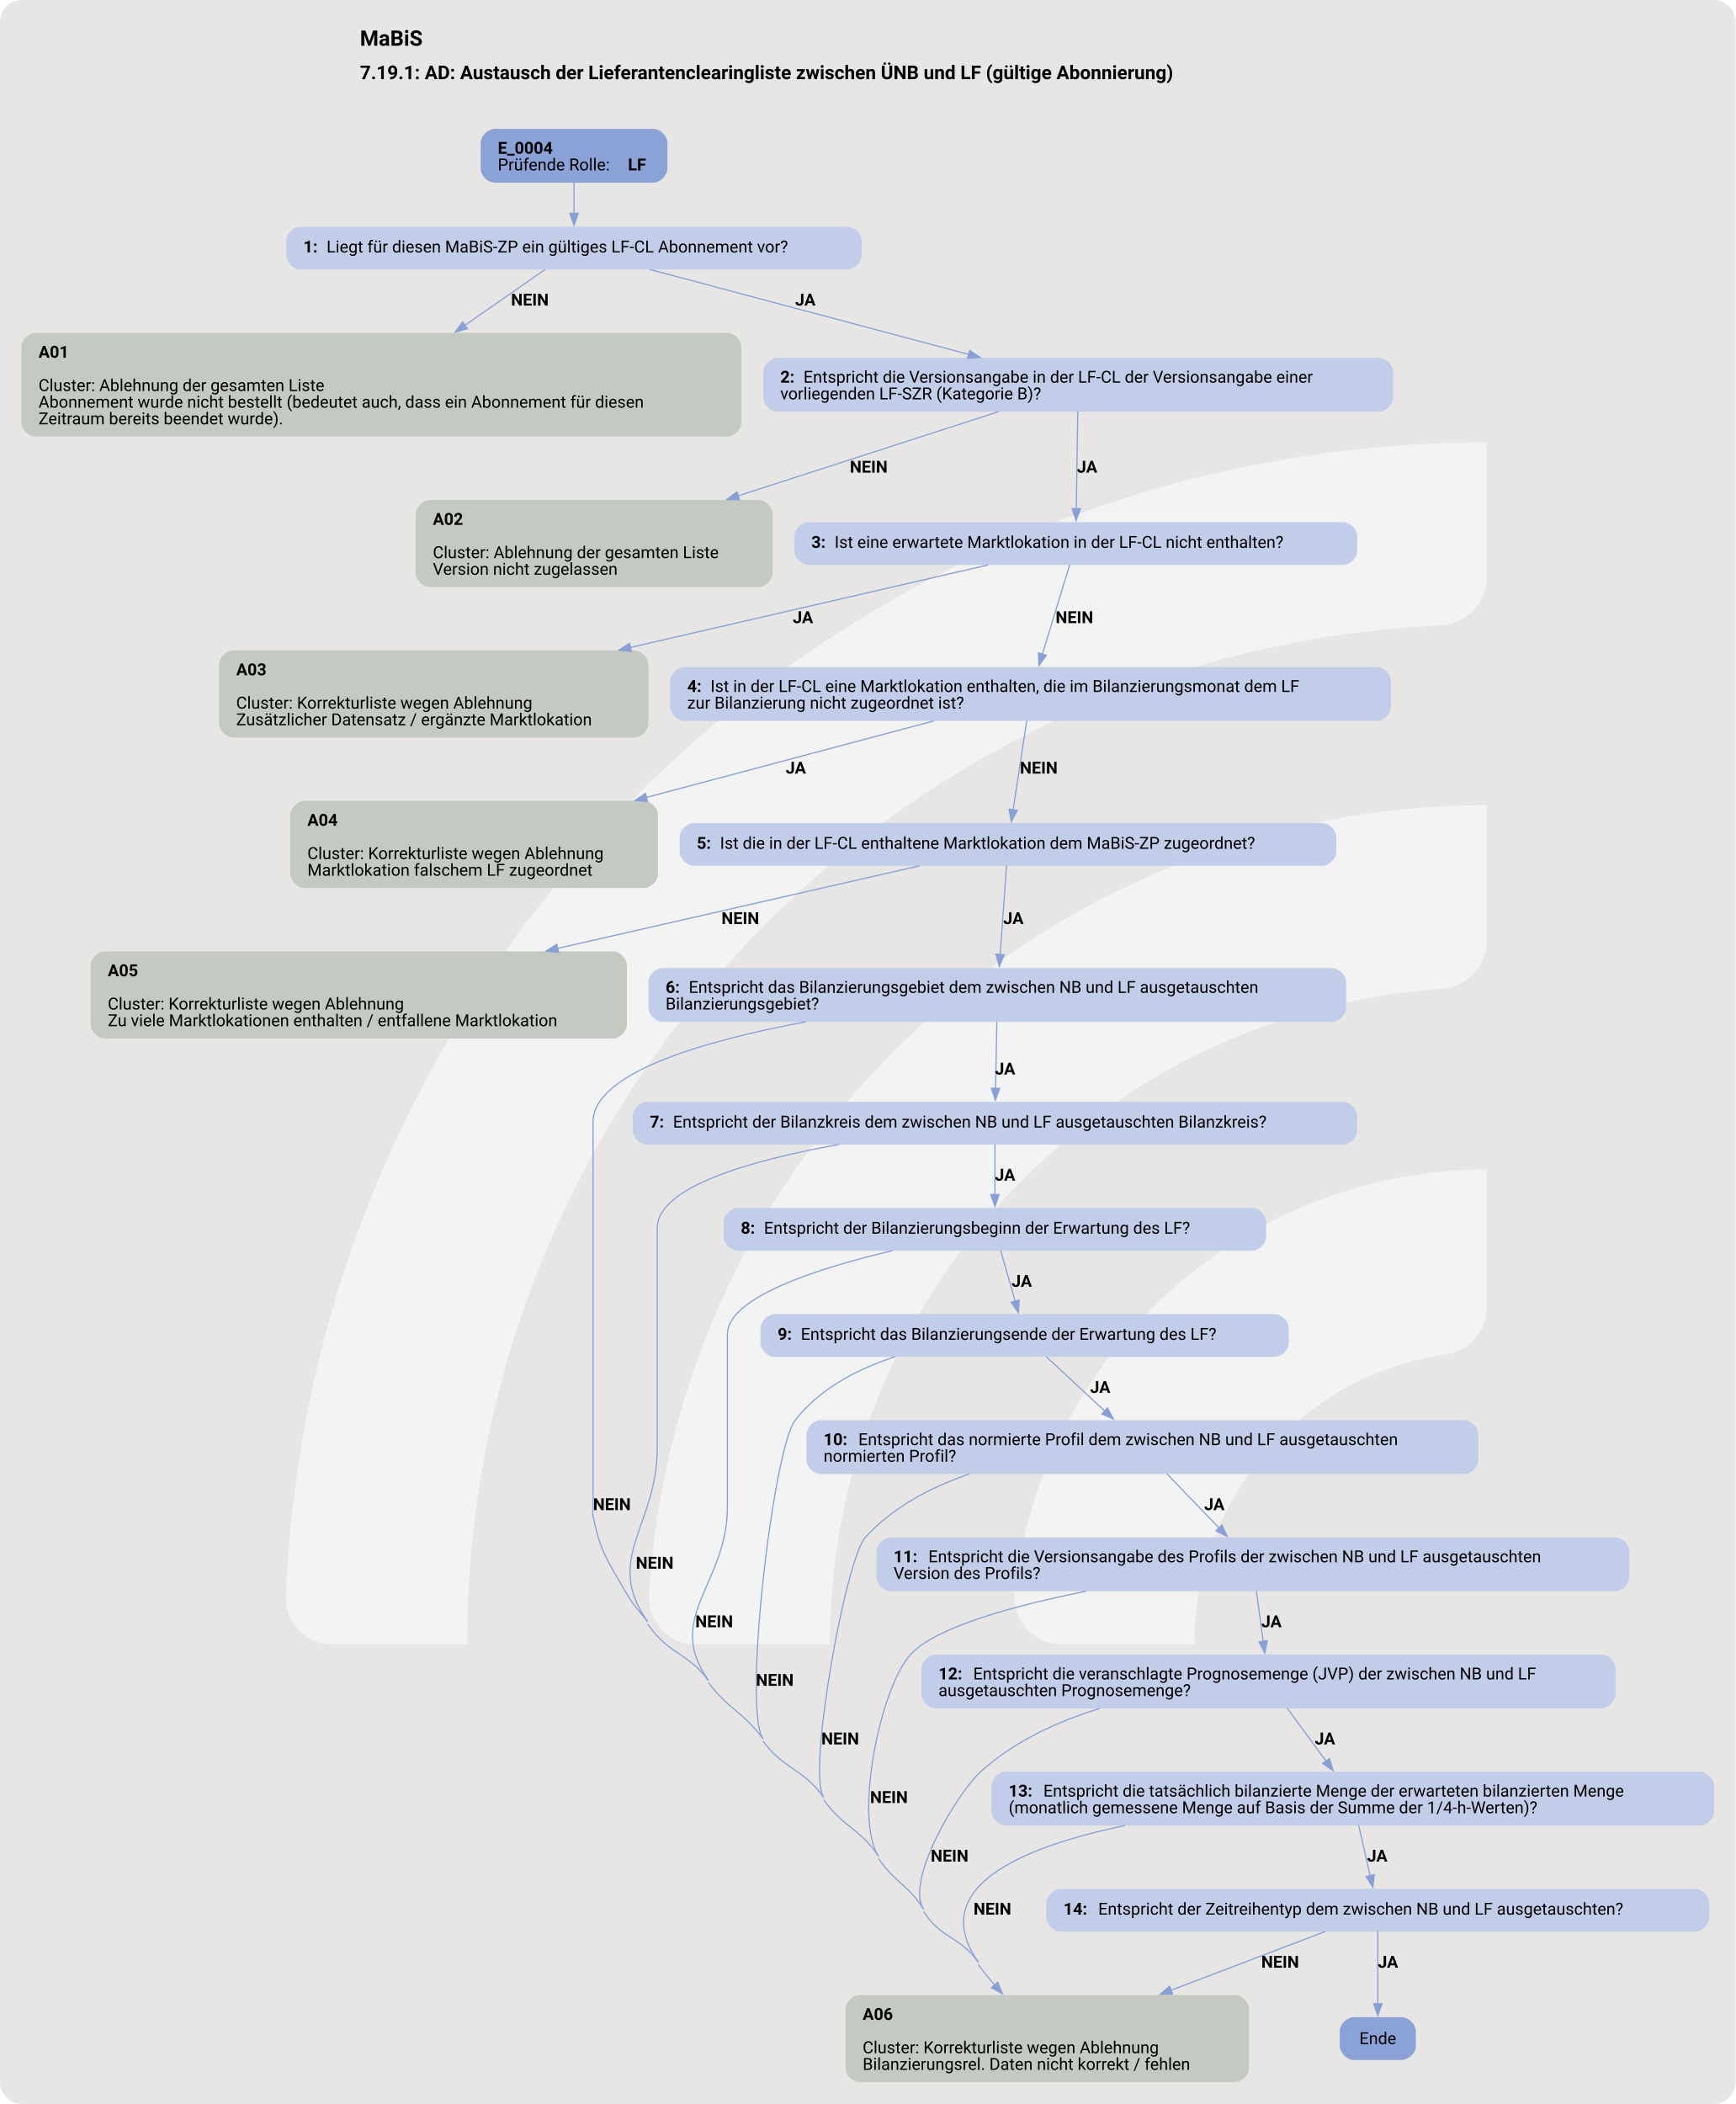
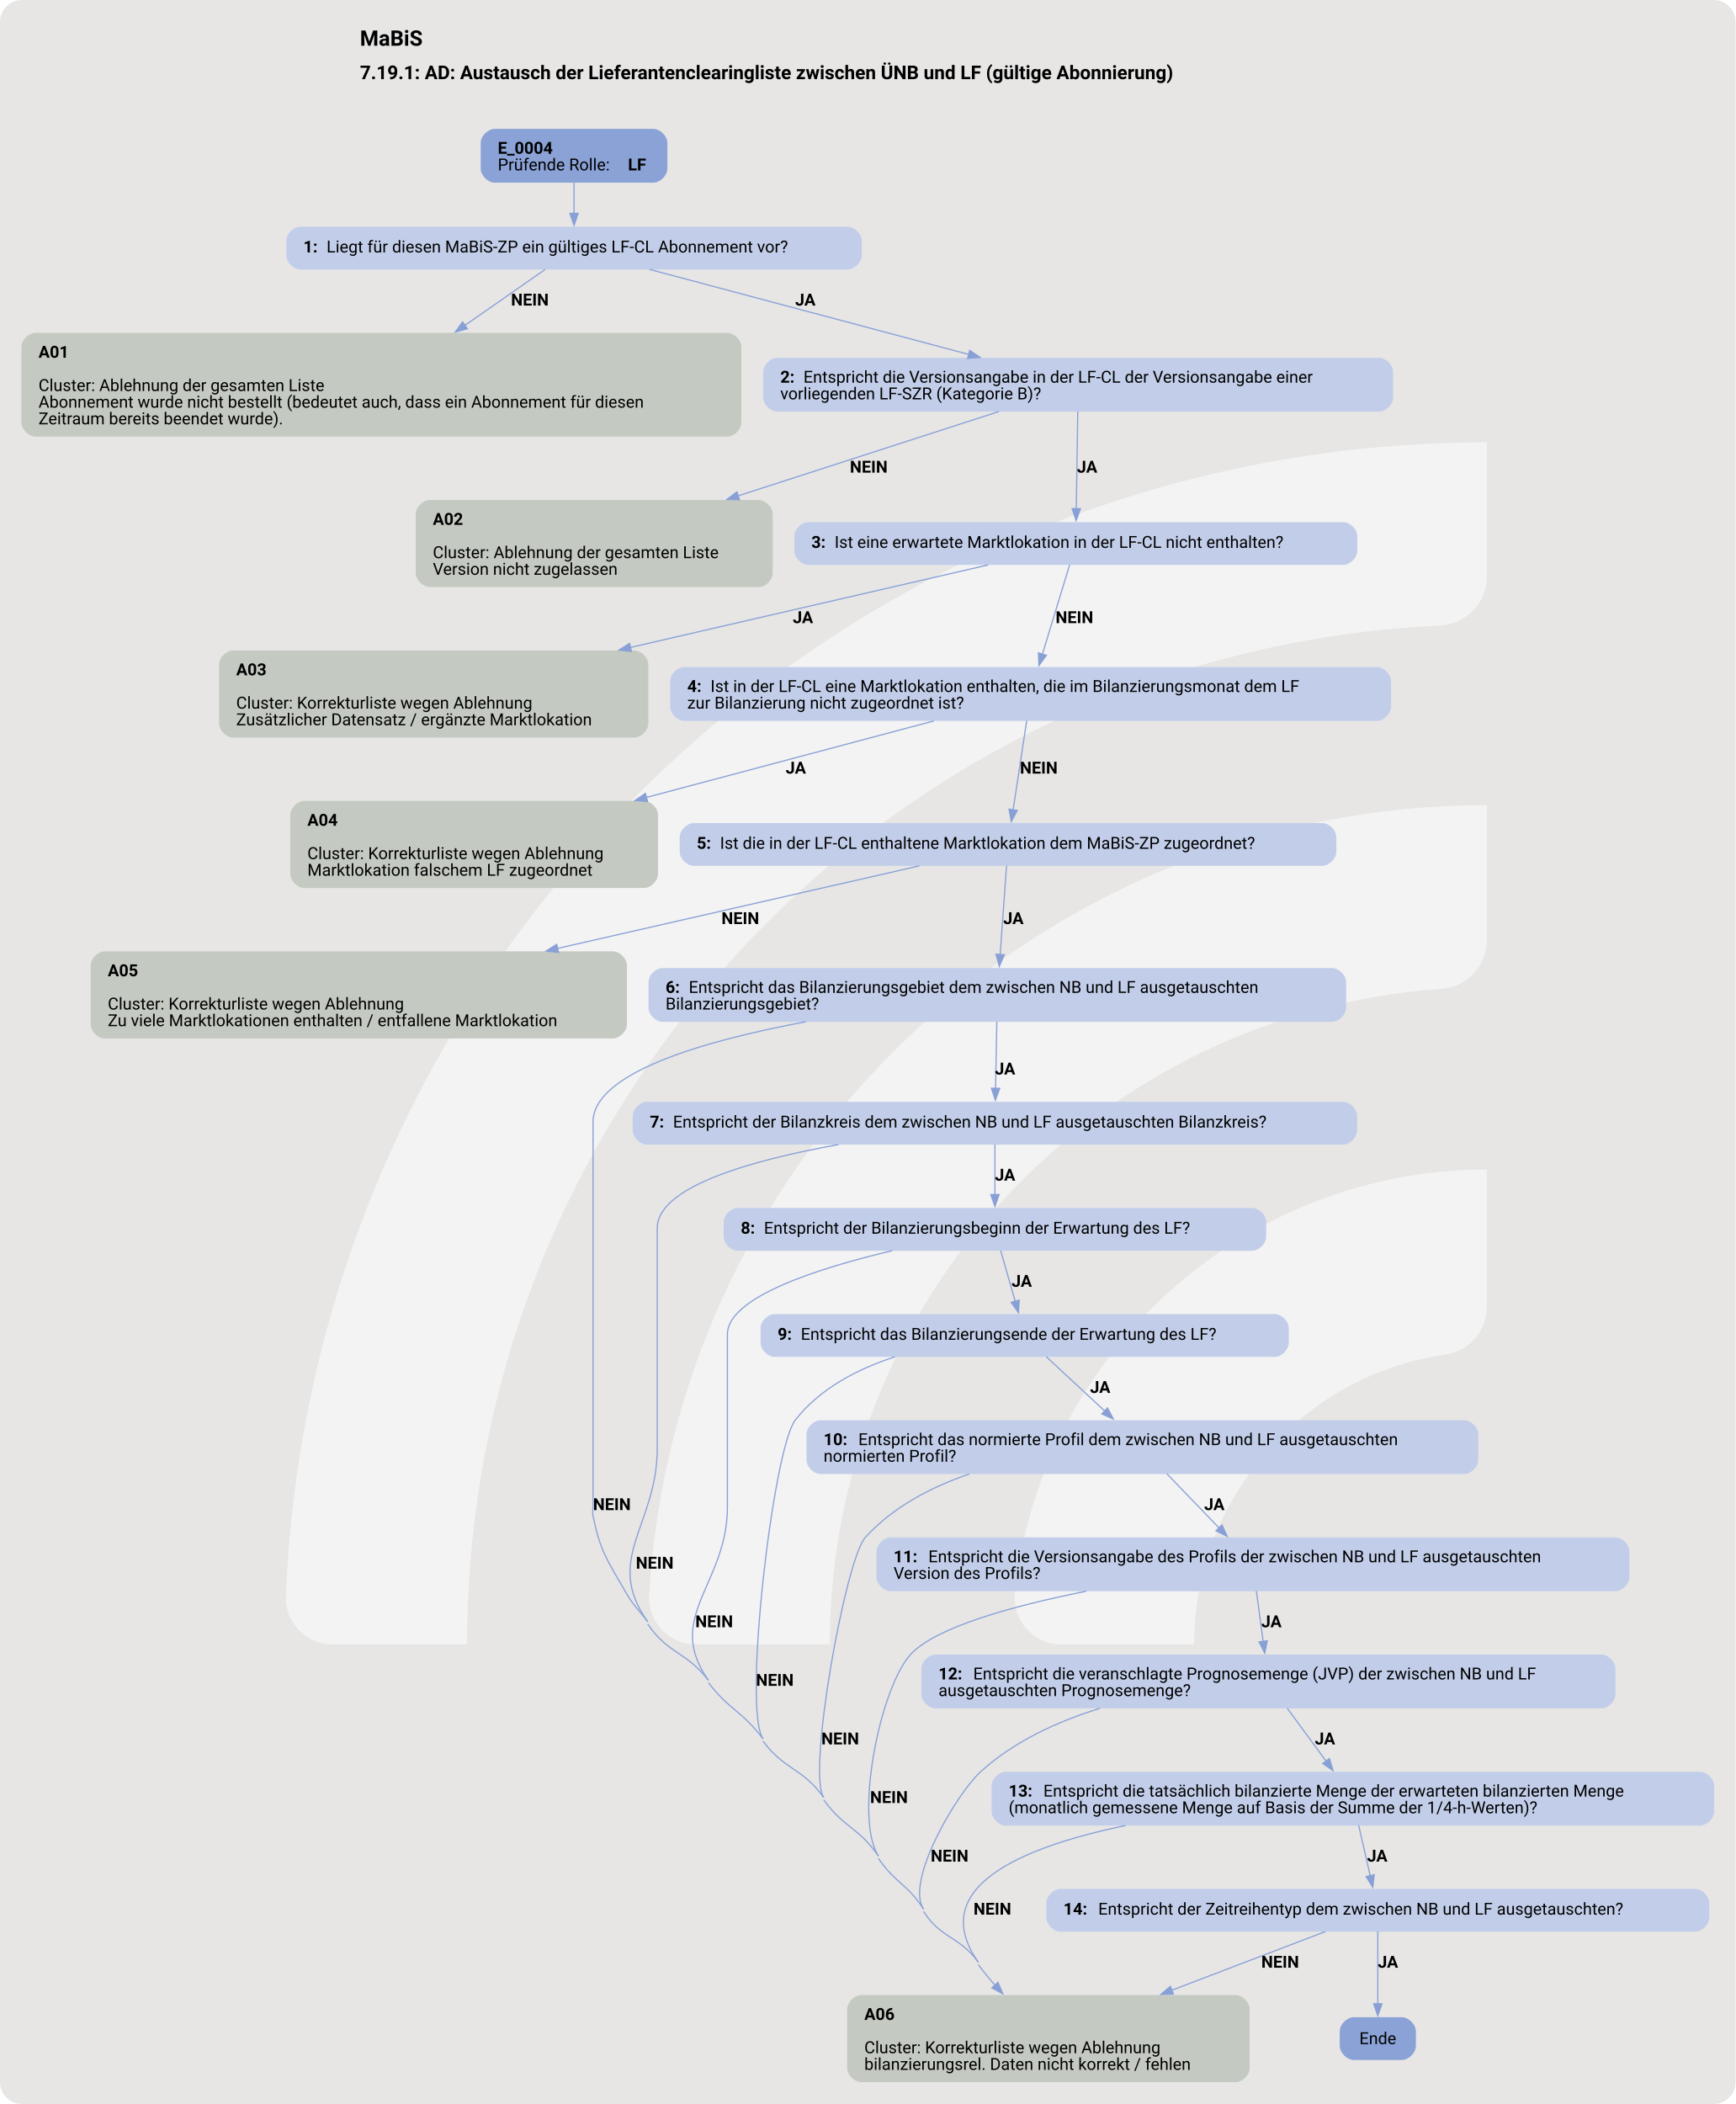
<svg xmlns="http://www.w3.org/2000/svg" version="1.1" width="1584.0px" viewBox="0 0 1584.0 1920.0" height="1920.0px">
  <g>
    <svg version="1.1" width="1584.0px" viewBox="0 0 1584.0 1920.0" height="1920.0px">
      <rect fill="#e7e6e5" x="0" y="0" width="1584.0" height="1920.0" rx="20" ry="20" />
      <g>
        <g transform="translate(158.4, 338.5198) scale(1 1) translate(0, 0) scale(2.187694 2.187694) ">
          <defs>
            <style>.cls-1{fill:#ffffff88;}</style>
          </defs>
          <path class="cls-1" d="M122.44,531.2h-56.1c-11,0-19.9-9.12-19.46-20.11C57.47,243.89,278.15,29.78,547.91,29.78v56.02c0,10.98-8.69,19.89-19.66,20.39-225.51,10.31-405.8,197-405.8,425Z" />
          <path class="cls-1" d="M273.78,531.2h-55.93c-11.23,0-20.09-9.48-19.43-20.69,10.74-183.44,163.39-329.39,349.48-329.39v56.26c0,10.71-8.27,19.62-18.96,20.35-142.35,9.77-255.17,128.69-255.17,273.46Z" />
          <path class="cls-1" d="M425.77,531.2h-55.45c-11.65,0-20.6-10.17-19.33-21.75,10.87-99.03,95.03-176.34,196.92-176.34v57.01c0,10.05-7.28,18.75-17.23,20.16-59.22,8.4-104.91,59.42-104.91,120.92Z" />
        </g>
        <svg width="1188pt" height="1440pt" viewBox="0.00 0.00 1188.49 1440.00">
          <g id="graph0" class="graph" transform="scale(0.814213 0.814213) rotate(0) translate(18 1750.58)">
            <text text-anchor="start" x="284.71" y="-1712.48" font-family="Roboto, sans-serif" font-weight="bold" font-size="18.00">MaBiS</text>
            <text text-anchor="start" x="284.71" y="-1684.38" font-family="Roboto, sans-serif" font-weight="bold" font-size="16.00">7.19.1: AD: Austausch der Lieferantenclearingliste zwischen ÜNB und LF (gültige Abonnierung)</text>
            <g id="node1" class="node">
              <path fill="#8ba2d7" stroke="black" stroke-width="0" d="M531.3,-1642.58C531.3,-1642.58 398.25,-1642.58 398.25,-1642.58 392.25,-1642.58 386.25,-1636.58 386.25,-1630.58 386.25,-1630.58 386.25,-1609.3 386.25,-1609.3 386.25,-1603.3 392.25,-1597.3 398.25,-1597.3 398.25,-1597.3 531.3,-1597.3 531.3,-1597.3 537.3,-1597.3 543.3,-1603.3 543.3,-1609.3 543.3,-1609.3 543.3,-1630.58 543.3,-1630.58 543.3,-1636.58 537.3,-1642.58 531.3,-1642.58" />
              <text text-anchor="start" x="400.65" y="-1621.64" font-family="Roboto, sans-serif" font-weight="bold" font-size="14.00">E_0004</text>
              <text text-anchor="start" x="400.65" y="-1607.64" font-family="Roboto, sans-serif" font-size="14.00">Prüfende Rolle: </text>
              <text text-anchor="start" x="510.15" y="-1607.64" font-family="Roboto, sans-serif" font-weight="bold" font-size="14.00">LF</text>
            </g>
            <g id="node2" class="node">
              <path fill="#c2cee9" stroke="black" stroke-width="0" d="M694.8,-1560.3C694.8,-1560.3 234.75,-1560.3 234.75,-1560.3 228.75,-1560.3 222.75,-1554.3 222.75,-1548.3 222.75,-1548.3 222.75,-1536.3 222.75,-1536.3 222.75,-1530.3 228.75,-1524.3 234.75,-1524.3 234.75,-1524.3 694.8,-1524.3 694.8,-1524.3 700.8,-1524.3 706.8,-1530.3 706.8,-1536.3 706.8,-1536.3 706.8,-1548.3 706.8,-1548.3 706.8,-1554.3 700.8,-1560.3 694.8,-1560.3" />
              <text text-anchor="start" x="237.15" y="-1538.63" font-family="Roboto, sans-serif" font-weight="bold" font-size="14.00">1: </text>
              <text text-anchor="start" x="256.65" y="-1538.63" font-family="Roboto, sans-serif" font-size="14.00">Liegt für diesen MaBiS-ZP ein gültiges LF-CL Abonnement vor?</text>
            </g>
            <g id="edge1" class="edge">
              <path fill="none" stroke="#88a0d6" d="M464.77,-1597.47C464.77,-1589.39 464.77,-1580.09 464.77,-1571.49" />
              <polygon fill="#88a0d6" stroke="#88a0d6" points="468.28,-1571.53 464.78,-1561.53 461.28,-1571.53 468.28,-1571.53" />
            </g>
            <g id="node3" class="node">
              <path fill="#c4cac1" stroke="black" stroke-width="0" d="M593.55,-1471.05C593.55,-1471.05 12,-1471.05 12,-1471.05 6,-1471.05 0,-1465.05 0,-1459.05 0,-1459.05 0,-1395.77 0,-1395.77 0,-1389.77 6,-1383.77 12,-1383.77 12,-1383.77 593.55,-1383.77 593.55,-1383.77 599.55,-1383.77 605.55,-1389.77 605.55,-1395.77 605.55,-1395.77 605.55,-1459.05 605.55,-1459.05 605.55,-1465.05 599.55,-1471.05 593.55,-1471.05" />
              <text text-anchor="start" x="14.4" y="-1450.11" font-family="Roboto, sans-serif" font-weight="bold" font-size="14.00">A01</text>
              <text text-anchor="start" x="14.4" y="-1422.11" font-family="Roboto, sans-serif" font-size="14.00">Cluster: Ablehnung der gesamten Liste</text>
              <text text-anchor="start" x="14.4" y="-1408.11" font-family="Roboto, sans-serif" font-size="14.00">Abonnement wurde nicht bestellt (bedeutet auch, dass ein Abonnement für diesen</text>
              <text text-anchor="start" x="14.4" y="-1394.11" font-family="Roboto, sans-serif" font-size="14.00">Zeitraum bereits beendet wurde).</text>
            </g>
            <g id="edge2" class="edge">
              <path fill="none" stroke="#88a0d6" d="M440.52,-1524.4C422.52,-1511.85 397,-1494.07 372.82,-1477.22" />
              <polygon fill="#88a0d6" stroke="#88a0d6" points="375.08,-1474.53 364.87,-1471.68 371.07,-1480.27 375.08,-1474.53" />
              <text text-anchor="start" x="411.77" y="-1494" font-family="Roboto, sans-serif" font-weight="bold" font-size="14.00">NEIN</text>
            </g>
            <g id="node4" class="node">
              <path fill="#c2cee9" stroke="black" stroke-width="0" d="M1141.67,-1450.05C1141.67,-1450.05 635.88,-1450.05 635.88,-1450.05 629.88,-1450.05 623.88,-1444.05 623.88,-1438.05 623.88,-1438.05 623.88,-1416.77 623.88,-1416.77 623.88,-1410.77 629.88,-1404.77 635.88,-1404.77 635.88,-1404.77 1141.67,-1404.77 1141.67,-1404.77 1147.67,-1404.77 1153.67,-1410.77 1153.67,-1416.77 1153.67,-1416.77 1153.67,-1438.05 1153.67,-1438.05 1153.67,-1444.05 1147.67,-1450.05 1141.67,-1450.05" />
              <text text-anchor="start" x="638.27" y="-1429.11" font-family="Roboto, sans-serif" font-weight="bold" font-size="14.00">2: </text>
              <text text-anchor="start" x="657.77" y="-1429.11" font-family="Roboto, sans-serif" font-size="14.00">Entspricht die Versionsangabe in der LF-CL der Versionsangabe einer</text>
              <text text-anchor="start" x="638.27" y="-1415.11" font-family="Roboto, sans-serif" font-size="14.00">vorliegenden LF-SZR (Kategorie B)?</text>
            </g>
            <g id="edge3" class="edge">
              <path fill="none" stroke="#88a0d6" d="M528.25,-1524.4C599.55,-1505.41 715.9,-1474.44 797.08,-1452.82" />
              <polygon fill="#88a0d6" stroke="#88a0d6" points="797.56,-1456.32 806.33,-1450.36 795.76,-1449.55 797.56,-1456.32" />
              <text text-anchor="start" x="650.77" y="-1494" font-family="Roboto, sans-serif" font-weight="bold" font-size="14.00">JA</text>
            </g>
            <g id="node5" class="node">
              <path fill="#c4cac1" stroke="black" stroke-width="0" d="M619.92,-1330.52C619.92,-1330.52 343.62,-1330.52 343.62,-1330.52 337.62,-1330.52 331.62,-1324.52 331.62,-1318.52 331.62,-1318.52 331.62,-1269.24 331.62,-1269.24 331.62,-1263.24 337.62,-1257.24 343.62,-1257.24 343.62,-1257.24 619.92,-1257.24 619.92,-1257.24 625.92,-1257.24 631.92,-1263.24 631.92,-1269.24 631.92,-1269.24 631.92,-1318.52 631.92,-1318.52 631.92,-1324.52 625.92,-1330.52 619.92,-1330.52" />
              <text text-anchor="start" x="346.02" y="-1309.58" font-family="Roboto, sans-serif" font-weight="bold" font-size="14.00">A02</text>
              <text text-anchor="start" x="346.02" y="-1281.58" font-family="Roboto, sans-serif" font-size="14.00">Cluster: Ablehnung der gesamten Liste</text>
              <text text-anchor="start" x="346.02" y="-1267.58" font-family="Roboto, sans-serif" font-size="14.00">Version nicht zugelassen</text>
            </g>
            <g id="edge4" class="edge">
              <path fill="none" stroke="#88a0d6" d="M822.02,-1404.84C762.71,-1385.67 674.56,-1357.18 602.84,-1334" />
              <polygon fill="#88a0d6" stroke="#88a0d6" points="603.96,-1330.69 593.37,-1330.94 601.81,-1337.35 603.96,-1330.69" />
              <text text-anchor="start" x="696.77" y="-1353.47" font-family="Roboto, sans-serif" font-weight="bold" font-size="14.00">NEIN</text>
            </g>
            <g id="node6" class="node">
              <path fill="#c2cee9" stroke="black" stroke-width="0" d="M1111.55,-1311.88C1111.55,-1311.88 662,-1311.88 662,-1311.88 656,-1311.88 650,-1305.88 650,-1299.88 650,-1299.88 650,-1287.88 650,-1287.88 650,-1281.88 656,-1275.88 662,-1275.88 662,-1275.88 1111.55,-1275.88 1111.55,-1275.88 1117.55,-1275.88 1123.55,-1281.88 1123.55,-1287.88 1123.55,-1287.88 1123.55,-1299.88 1123.55,-1299.88 1123.55,-1305.88 1117.55,-1311.88 1111.55,-1311.88" />
              <text text-anchor="start" x="664.4" y="-1290.21" font-family="Roboto, sans-serif" font-weight="bold" font-size="14.00">3: </text>
              <text text-anchor="start" x="683.9" y="-1290.21" font-family="Roboto, sans-serif" font-size="14.00">Ist eine erwartete Marktlokation in der LF-CL nicht enthalten?</text>
            </g>
            <g id="edge5" class="edge">
              <path fill="none" stroke="#88a0d6" d="M888.45,-1404.98C888.11,-1382.69 887.58,-1347.67 887.2,-1323.13" />
              <polygon fill="#88a0d6" stroke="#88a0d6" points="890.71,-1323.16 887.05,-1313.21 883.71,-1323.26 890.71,-1323.16" />
              <text text-anchor="start" x="887.77" y="-1353.47" font-family="Roboto, sans-serif" font-weight="bold" font-size="14.00">JA</text>
            </g>
            <g id="node7" class="node">
              <path fill="#c4cac1" stroke="black" stroke-width="0" d="M515.3,-1203.99C515.3,-1203.99 178.25,-1203.99 178.25,-1203.99 172.25,-1203.99 166.25,-1197.99 166.25,-1191.99 166.25,-1191.99 166.25,-1142.71 166.25,-1142.71 166.25,-1136.71 172.25,-1130.71 178.25,-1130.71 178.25,-1130.71 515.3,-1130.71 515.3,-1130.71 521.3,-1130.71 527.3,-1136.71 527.3,-1142.71 527.3,-1142.71 527.3,-1191.99 527.3,-1191.99 527.3,-1197.99 521.3,-1203.99 515.3,-1203.99" />
              <text text-anchor="start" x="180.65" y="-1183.05" font-family="Roboto, sans-serif" font-weight="bold" font-size="14.00">A03</text>
              <text text-anchor="start" x="180.65" y="-1155.05" font-family="Roboto, sans-serif" font-size="14.00">Cluster: Korrekturliste wegen Ablehnung</text>
              <text text-anchor="start" x="180.65" y="-1141.05" font-family="Roboto, sans-serif" font-size="14.00">Zusätzlicher Datensatz / ergänzte Marktlokation</text>
            </g>
            <g id="edge6" class="edge">
              <path fill="none" stroke="#88a0d6" d="M813.1,-1275.89C736.12,-1258.14 612.77,-1229.69 512.27,-1206.51" />
              <polygon fill="#88a0d6" stroke="#88a0d6" points="513.07,-1203.11 502.54,-1204.27 511.5,-1209.93 513.07,-1203.11" />
              <text text-anchor="start" x="648.77" y="-1226.94" font-family="Roboto, sans-serif" font-weight="bold" font-size="14.00">JA</text>
            </g>
            <g id="node8" class="node">
              <path fill="#c2cee9" stroke="black" stroke-width="0" d="M1139.92,-1189.99C1139.92,-1189.99 557.62,-1189.99 557.62,-1189.99 551.62,-1189.99 545.62,-1183.99 545.62,-1177.99 545.62,-1177.99 545.62,-1156.71 545.62,-1156.71 545.62,-1150.71 551.62,-1144.71 557.62,-1144.71 557.62,-1144.71 1139.92,-1144.71 1139.92,-1144.71 1145.92,-1144.71 1151.92,-1150.71 1151.92,-1156.71 1151.92,-1156.71 1151.92,-1177.99 1151.92,-1177.99 1151.92,-1183.99 1145.92,-1189.99 1139.92,-1189.99" />
              <text text-anchor="start" x="560.02" y="-1169.05" font-family="Roboto, sans-serif" font-weight="bold" font-size="14.00">4: </text>
              <text text-anchor="start" x="579.52" y="-1169.05" font-family="Roboto, sans-serif" font-size="14.00">Ist in der LF-CL eine Marktlokation enthalten, die im Bilanzierungsmonat dem LF</text>
              <text text-anchor="start" x="560.02" y="-1155.05" font-family="Roboto, sans-serif" font-size="14.00">zur Bilanzierung nicht zugeordnet ist?</text>
            </g>
            <g id="edge7" class="edge">
              <path fill="none" stroke="#88a0d6" d="M881.65,-1276.09C875.77,-1256.83 866,-1224.81 858.64,-1200.67" />
              <polygon fill="#88a0d6" stroke="#88a0d6" points="862.05,-1199.87 855.79,-1191.33 855.36,-1201.92 862.05,-1199.87" />
              <text text-anchor="start" x="869.77" y="-1226.94" font-family="Roboto, sans-serif" font-weight="bold" font-size="14.00">NEIN</text>
            </g>
            <g id="node9" class="node">
              <path fill="#c4cac1" stroke="black" stroke-width="0" d="M523.42,-1077.46C523.42,-1077.46 238.12,-1077.46 238.12,-1077.46 232.12,-1077.46 226.12,-1071.46 226.12,-1065.46 226.12,-1065.46 226.12,-1016.18 226.12,-1016.18 226.12,-1010.18 232.12,-1004.18 238.12,-1004.18 238.12,-1004.18 523.42,-1004.18 523.42,-1004.18 529.42,-1004.18 535.42,-1010.18 535.42,-1016.18 535.42,-1016.18 535.42,-1065.46 535.42,-1065.46 535.42,-1071.46 529.42,-1077.46 523.42,-1077.46" />
              <text text-anchor="start" x="240.52" y="-1056.52" font-family="Roboto, sans-serif" font-weight="bold" font-size="14.00">A04</text>
              <text text-anchor="start" x="240.52" y="-1028.52" font-family="Roboto, sans-serif" font-size="14.00">Cluster: Korrekturliste wegen Ablehnung</text>
              <text text-anchor="start" x="240.52" y="-1014.52" font-family="Roboto, sans-serif" font-size="14.00">Marktlokation falschem LF zugeordnet</text>
            </g>
            <g id="edge8" class="edge">
              <path fill="none" stroke="#88a0d6" d="M767.52,-1144.73C701.02,-1127.04 605.3,-1101.56 525.72,-1080.39" />
              <polygon fill="#88a0d6" stroke="#88a0d6" points="526.63,-1077.01 516.07,-1077.82 524.83,-1083.77 526.63,-1077.01" />
              <text text-anchor="start" x="642.77" y="-1100.41" font-family="Roboto, sans-serif" font-weight="bold" font-size="14.00">JA</text>
            </g>
            <g id="node10" class="node">
              <path fill="#c2cee9" stroke="black" stroke-width="0" d="M1093.92,-1058.82C1093.92,-1058.82 565.62,-1058.82 565.62,-1058.82 559.62,-1058.82 553.62,-1052.82 553.62,-1046.82 553.62,-1046.82 553.62,-1034.82 553.62,-1034.82 553.62,-1028.82 559.62,-1022.82 565.62,-1022.82 565.62,-1022.82 1093.92,-1022.82 1093.92,-1022.82 1099.92,-1022.82 1105.92,-1028.82 1105.92,-1034.82 1105.92,-1034.82 1105.92,-1046.82 1105.92,-1046.82 1105.92,-1052.82 1099.92,-1058.82 1093.92,-1058.82" />
              <text text-anchor="start" x="568.02" y="-1037.14" font-family="Roboto, sans-serif" font-weight="bold" font-size="14.00">5: </text>
              <text text-anchor="start" x="587.52" y="-1037.14" font-family="Roboto, sans-serif" font-size="14.00">Ist die in der LF-CL enthaltene Marktlokation dem MaBiS-ZP zugeordnet?</text>
            </g>
            <g id="edge9" class="edge">
              <path fill="none" stroke="#88a0d6" d="M845.51,-1144.94C842.34,-1124.19 837.52,-1092.61 834.05,-1069.86" />
              <polygon fill="#88a0d6" stroke="#88a0d6" points="837.53,-1069.42 832.56,-1060.06 830.61,-1070.48 837.53,-1069.42" />
              <text text-anchor="start" x="839.77" y="-1100.41" font-family="Roboto, sans-serif" font-weight="bold" font-size="14.00">NEIN</text>
            </g>
            <g id="node11" class="node">
              <path fill="#c4cac1" stroke="black" stroke-width="0" d="M497.3,-950.93C497.3,-950.93 70.25,-950.93 70.25,-950.93 64.25,-950.93 58.25,-944.93 58.25,-938.93 58.25,-938.93 58.25,-889.65 58.25,-889.65 58.25,-883.65 64.25,-877.65 70.25,-877.65 70.25,-877.65 497.3,-877.65 497.3,-877.65 503.3,-877.65 509.3,-883.65 509.3,-889.65 509.3,-889.65 509.3,-938.93 509.3,-938.93 509.3,-944.93 503.3,-950.93 497.3,-950.93" />
              <text text-anchor="start" x="72.65" y="-929.99" font-family="Roboto, sans-serif" font-weight="bold" font-size="14.00">A05</text>
              <text text-anchor="start" x="72.65" y="-901.99" font-family="Roboto, sans-serif" font-size="14.00">Cluster: Korrekturliste wegen Ablehnung</text>
              <text text-anchor="start" x="72.65" y="-887.99" font-family="Roboto, sans-serif" font-size="14.00">Zu viele Marktlokationen enthalten / entfallene Marktlokation</text>
            </g>
            <g id="edge10" class="edge">
              <path fill="none" stroke="#88a0d6" d="M755.29,-1022.83C677.36,-1005.06 552.47,-976.57 450.8,-953.38" />
              <polygon fill="#88a0d6" stroke="#88a0d6" points="451.78,-950.02 441.26,-951.21 450.23,-956.84 451.78,-950.02" />
              <text text-anchor="start" x="588.77" y="-973.88" font-family="Roboto, sans-serif" font-weight="bold" font-size="14.00">NEIN</text>
            </g>
            <g id="node12" class="node">
              <path fill="#c2cee9" stroke="black" stroke-width="0" d="M1102.17,-936.93C1102.17,-936.93 539.38,-936.93 539.38,-936.93 533.38,-936.93 527.38,-930.93 527.38,-924.93 527.38,-924.93 527.38,-903.65 527.38,-903.65 527.38,-897.65 533.38,-891.65 539.38,-891.65 539.38,-891.65 1102.17,-891.65 1102.17,-891.65 1108.17,-891.65 1114.17,-897.65 1114.17,-903.65 1114.17,-903.65 1114.17,-924.93 1114.17,-924.93 1114.17,-930.93 1108.17,-936.93 1102.17,-936.93" />
              <text text-anchor="start" x="541.77" y="-915.99" font-family="Roboto, sans-serif" font-weight="bold" font-size="14.00">6: </text>
              <text text-anchor="start" x="561.27" y="-915.99" font-family="Roboto, sans-serif" font-size="14.00">Entspricht das Bilanzierungsgebiet dem zwischen NB und LF ausgetauschten</text>
              <text text-anchor="start" x="541.77" y="-901.99" font-family="Roboto, sans-serif" font-size="14.00">Bilanzierungsgebiet?</text>
            </g>
            <g id="edge11" class="edge">
              <path fill="none" stroke="#88a0d6" d="M828.56,-1023.03C827.18,-1003.94 824.9,-972.33 823.16,-948.27" />
              <polygon fill="#88a0d6" stroke="#88a0d6" points="826.65,-948.05 822.44,-938.33 819.67,-948.56 826.65,-948.05" />
              <text text-anchor="start" x="825.77" y="-973.88" font-family="Roboto, sans-serif" font-weight="bold" font-size="14.00">JA</text>
            </g>
            <g id="node13" class="node">
-               <path fill="#c4cac1" stroke="black" stroke-width="0" d="M1020.42,-73.28C1020.42,-73.28 705.12,-73.28 705.12,-73.28 699.12,-73.28 693.12,-67.28 693.12,-61.28 693.12,-61.28 693.12,-12 693.12,-12 693.12,-6 699.12,0 705.12,0 705.12,0 1020.42,0 1020.42,0 1026.42,0 1032.42,-6 1032.42,-12 1032.42,-12 1032.42,-61.28 1032.42,-61.28 1032.42,-67.28 1026.42,-73.28 1020.42,-73.28" />
-               <text text-anchor="start" x="707.52" y="-52.34" font-family="Roboto, sans-serif" font-weight="bold" font-size="14.00">A06</text>
-               <text text-anchor="start" x="707.52" y="-24.34" font-family="Roboto, sans-serif" font-size="14.00">Cluster: Korrekturliste wegen Ablehnung</text>
-               <text text-anchor="start" x="707.52" y="-10.34" font-family="Roboto, sans-serif" font-size="14.00">Bilanzierungsrel. Daten nicht korrekt / fehlen</text>
+               <path fill="#c4cac1" stroke="black" stroke-width="0" d="M1021.05,-73.28C1021.05,-73.28 706.5,-73.28 706.5,-73.28 700.5,-73.28 694.5,-67.28 694.5,-61.28 694.5,-61.28 694.5,-12 694.5,-12 694.5,-6 700.5,0 706.5,0 706.5,0 1021.05,0 1021.05,0 1027.05,0 1033.05,-6 1033.05,-12 1033.05,-12 1033.05,-61.28 1033.05,-61.28 1033.05,-67.28 1027.05,-73.28 1021.05,-73.28" />
+               <text text-anchor="start" x="708.9" y="-52.34" font-family="Roboto, sans-serif" font-weight="bold" font-size="14.00">A06</text>
+               <text text-anchor="start" x="708.9" y="-24.34" font-family="Roboto, sans-serif" font-size="14.00">Cluster: Korrekturliste wegen Ablehnung</text>
+               <text text-anchor="start" x="708.9" y="-10.34" font-family="Roboto, sans-serif" font-size="14.00">bilanzierungsrel. Daten nicht korrekt / fehlen</text>
            </g>
            <g id="edge12" class="edge">
              <path fill="none" stroke="#88a0d6" d="M659.74,-891.73C571.86,-875.29 480.77,-848.36 480.77,-807.4 480.77,-807.4 480.77,-807.4 480.77,-483.74 480.77,-480.36 480.1,-479.44 480.77,-476.12 486.9,-446.16 492.56,-439.37 507.77,-412.84 514.83,-400.54 518.08,-398.42 526.77,-387.21" />
              <path fill="none" stroke="#88a0d6" d="M526.77,-385.21C544.19,-359.68 558.92,-362.43 577.77,-337.95" />
              <path fill="none" stroke="#88a0d6" d="M577.77,-335.95C595.66,-312.73 606.17,-312.12 623.77,-288.69" />
              <path fill="none" stroke="#88a0d6" d="M623.77,-286.69C642.33,-261.97 656.76,-264.53 674.77,-239.42" />
              <path fill="none" stroke="#88a0d6" d="M674.77,-237.42C691.86,-213.6 704.24,-214.36 720.77,-190.16" />
              <path fill="none" stroke="#88a0d6" d="M720.77,-188.16C735.09,-167.2 745.03,-166.86 758.77,-145.53" />
-               <path fill="none" stroke="#88a0d6" d="M758.77,-143.53C773.87,-120.1 788.44,-123.49 804.77,-100.91" />
-               <path fill="none" stroke="#88a0d6" d="M804.77,-98.91C809.04,-93.01 813.84,-87.09 818.8,-81.38" />
-               <polygon fill="#88a0d6" stroke="#88a0d6" points="821.06,-84.1 825.14,-74.32 815.85,-79.43 821.06,-84.1" />
+               <path fill="none" stroke="#88a0d6" d="M758.77,-143.53C773.87,-120.1 788.34,-123.42 804.77,-100.91" />
+               <path fill="none" stroke="#88a0d6" d="M804.77,-98.91C809.1,-92.98 813.98,-87.04 819.02,-81.32" />
+               <polygon fill="#88a0d6" stroke="#88a0d6" points="821.32,-83.99 825.46,-74.24 816.14,-79.28 821.32,-83.99" />
              <text text-anchor="start" x="480.77" y="-481.07" font-family="Roboto, sans-serif" font-weight="bold" font-size="14.00">NEIN</text>
            </g>
            <g id="node14" class="node">
              <path fill="#c2cee9" stroke="black" stroke-width="0" d="M1111.42,-824.4C1111.42,-824.4 526.12,-824.4 526.12,-824.4 520.12,-824.4 514.12,-818.4 514.12,-812.4 514.12,-812.4 514.12,-800.4 514.12,-800.4 514.12,-794.4 520.12,-788.4 526.12,-788.4 526.12,-788.4 1111.42,-788.4 1111.42,-788.4 1117.42,-788.4 1123.42,-794.4 1123.42,-800.4 1123.42,-800.4 1123.42,-812.4 1123.42,-812.4 1123.42,-818.4 1117.42,-824.4 1111.42,-824.4" />
              <text text-anchor="start" x="528.52" y="-802.73" font-family="Roboto, sans-serif" font-weight="bold" font-size="14.00">7: </text>
              <text text-anchor="start" x="548.02" y="-802.73" font-family="Roboto, sans-serif" font-size="14.00">Entspricht der Bilanzkreis dem zwischen NB und LF ausgetauschten Bilanzkreis?</text>
            </g>
            <g id="edge13" class="edge">
              <path fill="none" stroke="#88a0d6" d="M820.37,-891.86C820.06,-875.66 819.64,-853.26 819.31,-835.6" />
              <polygon fill="#88a0d6" stroke="#88a0d6" points="822.81,-835.72 819.12,-825.78 815.81,-835.85 822.81,-835.72" />
              <text text-anchor="start" x="818.77" y="-847.35" font-family="Roboto, sans-serif" font-weight="bold" font-size="14.00">JA</text>
            </g>
            <g id="edge14" class="edge">
              <path fill="none" stroke="#88a0d6" d="M687.17,-788.46C612.88,-775.08 534.77,-752.77 534.77,-718.15 534.77,-718.15 534.77,-718.15 534.77,-533.01 534.77,-468.11 489.08,-440.04 526.77,-387.21" />
              <text text-anchor="start" x="516.77" y="-431.8" font-family="Roboto, sans-serif" font-weight="bold" font-size="14.00">NEIN</text>
            </g>
            <g id="node15" class="node">
              <path fill="#c2cee9" stroke="black" stroke-width="0" d="M1034.92,-735.15C1034.92,-735.15 602.62,-735.15 602.62,-735.15 596.62,-735.15 590.62,-729.15 590.62,-723.15 590.62,-723.15 590.62,-711.15 590.62,-711.15 590.62,-705.15 596.62,-699.15 602.62,-699.15 602.62,-699.15 1034.92,-699.15 1034.92,-699.15 1040.92,-699.15 1046.92,-705.15 1046.92,-711.15 1046.92,-711.15 1046.92,-723.15 1046.92,-723.15 1046.92,-729.15 1040.92,-735.15 1034.92,-735.15" />
              <text text-anchor="start" x="605.02" y="-713.48" font-family="Roboto, sans-serif" font-weight="bold" font-size="14.00">8: </text>
              <text text-anchor="start" x="624.52" y="-713.48" font-family="Roboto, sans-serif" font-size="14.00">Entspricht der Bilanzierungsbeginn der Erwartung des LF?</text>
            </g>
            <g id="edge15" class="edge">
              <path fill="none" stroke="#88a0d6" d="M818.77,-788.58C818.77,-776.63 818.77,-760.3 818.77,-746.37" />
              <polygon fill="#88a0d6" stroke="#88a0d6" points="822.28,-746.43 818.78,-736.43 815.28,-746.43 822.28,-746.43" />
              <text text-anchor="start" x="818.77" y="-758.1" font-family="Roboto, sans-serif" font-weight="bold" font-size="14.00">JA</text>
            </g>
            <g id="edge16" class="edge">
              <path fill="none" stroke="#88a0d6" d="M732.43,-699.22C668.98,-684.22 593.77,-659.9 593.77,-628.9 593.77,-628.9 593.77,-628.9 593.77,-483.74 593.77,-418.56 540.2,-391.22 577.77,-337.95" />
              <text text-anchor="start" x="566.77" y="-382.54" font-family="Roboto, sans-serif" font-weight="bold" font-size="14.00">NEIN</text>
            </g>
            <g id="node16" class="node">
              <path fill="#c2cee9" stroke="black" stroke-width="0" d="M1053.92,-645.9C1053.92,-645.9 633.62,-645.9 633.62,-645.9 627.62,-645.9 621.62,-639.9 621.62,-633.9 621.62,-633.9 621.62,-621.9 621.62,-621.9 621.62,-615.9 627.62,-609.9 633.62,-609.9 633.62,-609.9 1053.92,-609.9 1053.92,-609.9 1059.92,-609.9 1065.92,-615.9 1065.92,-621.9 1065.92,-621.9 1065.92,-633.9 1065.92,-633.9 1065.92,-639.9 1059.92,-645.9 1053.92,-645.9" />
              <text text-anchor="start" x="636.02" y="-624.23" font-family="Roboto, sans-serif" font-weight="bold" font-size="14.00">9: </text>
              <text text-anchor="start" x="655.52" y="-624.23" font-family="Roboto, sans-serif" font-size="14.00">Entspricht das Bilanzierungsende der Erwartung des LF?</text>
            </g>
            <g id="edge17" class="edge">
              <path fill="none" stroke="#88a0d6" d="M823.6,-699.33C827.05,-687.26 831.79,-670.72 835.81,-656.7" />
              <polygon fill="#88a0d6" stroke="#88a0d6" points="839.16,-657.7 838.55,-647.13 832.43,-655.78 839.16,-657.7" />
              <text text-anchor="start" x="832.77" y="-668.85" font-family="Roboto, sans-serif" font-weight="bold" font-size="14.00">JA</text>
            </g>
            <g id="edge18" class="edge">
              <path fill="none" stroke="#88a0d6" d="M734.7,-609.98C703.01,-599.69 671.41,-583.18 650.77,-556.65 632.4,-533.03 606.39,-313.04 623.77,-288.69" />
              <text text-anchor="start" x="617.77" y="-333.27" font-family="Roboto, sans-serif" font-weight="bold" font-size="14.00">NEIN</text>
            </g>
            <g id="node17" class="node">
              <path fill="#c2cee9" stroke="black" stroke-width="0" d="M1213.3,-556.65C1213.3,-556.65 672.25,-556.65 672.25,-556.65 666.25,-556.65 660.25,-550.65 660.25,-544.65 660.25,-544.65 660.25,-523.37 660.25,-523.37 660.25,-517.37 666.25,-511.37 672.25,-511.37 672.25,-511.37 1213.3,-511.37 1213.3,-511.37 1219.3,-511.37 1225.3,-517.37 1225.3,-523.37 1225.3,-523.37 1225.3,-544.65 1225.3,-544.65 1225.3,-550.65 1219.3,-556.65 1213.3,-556.65" />
              <text text-anchor="start" x="674.65" y="-535.71" font-family="Roboto, sans-serif" font-weight="bold" font-size="14.00">10: </text>
              <text text-anchor="start" x="703.9" y="-535.71" font-family="Roboto, sans-serif" font-size="14.00">Entspricht das normierte Profil dem zwischen NB und LF ausgetauschten</text>
              <text text-anchor="start" x="674.65" y="-521.71" font-family="Roboto, sans-serif" font-size="14.00">normierten Profil?</text>
            </g>
            <g id="edge19" class="edge">
              <path fill="none" stroke="#88a0d6" d="M861.93,-610.05C875.72,-597.25 895.01,-579.34 911.29,-564.23" />
              <polygon fill="#88a0d6" stroke="#88a0d6" points="913.43,-567.02 918.38,-557.65 908.67,-561.89 913.43,-567.02" />
              <text text-anchor="start" x="898.77" y="-579.6" font-family="Roboto, sans-serif" font-weight="bold" font-size="14.00">JA</text>
            </g>
            <g id="edge20" class="edge">
              <path fill="none" stroke="#88a0d6" d="M797.2,-511.42C764.61,-500.28 732.89,-483.47 709.77,-458.12 693.19,-439.94 660.59,-259.53 674.77,-239.42" />
              <text text-anchor="start" x="672.77" y="-284.01" font-family="Roboto, sans-serif" font-weight="bold" font-size="14.00">NEIN</text>
            </g>
            <g id="node18" class="node">
              <path fill="#c2cee9" stroke="black" stroke-width="0" d="M1340.43,-458.12C1340.43,-458.12 731.13,-458.12 731.13,-458.12 725.13,-458.12 719.13,-452.12 719.13,-446.12 719.13,-446.12 719.13,-424.84 719.13,-424.84 719.13,-418.84 725.13,-412.84 731.13,-412.84 731.13,-412.84 1340.43,-412.84 1340.43,-412.84 1346.43,-412.84 1352.43,-418.84 1352.43,-424.84 1352.43,-424.84 1352.43,-446.12 1352.43,-446.12 1352.43,-452.12 1346.43,-458.12 1340.43,-458.12" />
              <text text-anchor="start" x="733.53" y="-437.18" font-family="Roboto, sans-serif" font-weight="bold" font-size="14.00">11: </text>
              <text text-anchor="start" x="762.78" y="-437.18" font-family="Roboto, sans-serif" font-size="14.00">Entspricht die Versionsangabe des Profils der zwischen NB und LF ausgetauschten</text>
              <text text-anchor="start" x="733.53" y="-423.18" font-family="Roboto, sans-serif" font-size="14.00">Version des Profils?</text>
            </g>
            <g id="edge21" class="edge">
              <path fill="none" stroke="#88a0d6" d="M963.41,-511.59C976.3,-498.21 993.06,-480.81 1007.21,-466.13" />
              <polygon fill="#88a0d6" stroke="#88a0d6" points="1009.73,-468.56 1014.14,-458.93 1004.68,-463.71 1009.73,-468.56" />
              <text text-anchor="start" x="994.77" y="-481.07" font-family="Roboto, sans-serif" font-weight="bold" font-size="14.00">JA</text>
            </g>
            <g id="edge22" class="edge">
              <path fill="none" stroke="#88a0d6" d="M895.57,-412.86C832.96,-400.32 768.6,-382.46 747.77,-359.59 722.1,-331.4 700.17,-222.23 720.77,-190.16" />
              <text text-anchor="start" x="713.77" y="-234.75" font-family="Roboto, sans-serif" font-weight="bold" font-size="14.00">NEIN</text>
            </g>
            <g id="node19" class="node">
              <path fill="#c2cee9" stroke="black" stroke-width="0" d="M1328.68,-359.59C1328.68,-359.59 768.88,-359.59 768.88,-359.59 762.88,-359.59 756.88,-353.59 756.88,-347.59 756.88,-347.59 756.88,-326.31 756.88,-326.31 756.88,-320.31 762.88,-314.31 768.88,-314.31 768.88,-314.31 1328.68,-314.31 1328.68,-314.31 1334.68,-314.31 1340.68,-320.31 1340.68,-326.31 1340.68,-326.31 1340.68,-347.59 1340.68,-347.59 1340.68,-353.59 1334.68,-359.59 1328.68,-359.59" />
              <text text-anchor="start" x="771.28" y="-338.65" font-family="Roboto, sans-serif" font-weight="bold" font-size="14.00">12: </text>
              <text text-anchor="start" x="800.53" y="-338.65" font-family="Roboto, sans-serif" font-size="14.00">Entspricht die veranschlagte Prognosemenge (JVP) der zwischen NB und LF</text>
              <text text-anchor="start" x="771.28" y="-324.65" font-family="Roboto, sans-serif" font-size="14.00">ausgetauschten Prognosemenge?</text>
            </g>
            <g id="edge23" class="edge">
              <path fill="none" stroke="#88a0d6" d="M1038.66,-413.06C1040.34,-400.56 1042.5,-384.54 1044.39,-370.51" />
              <polygon fill="#88a0d6" stroke="#88a0d6" points="1047.83,-371.19 1045.7,-360.81 1040.89,-370.26 1047.83,-371.19" />
              <text text-anchor="start" x="1042.78" y="-382.54" font-family="Roboto, sans-serif" font-weight="bold" font-size="14.00">JA</text>
            </g>
            <g id="edge24" class="edge">
              <path fill="none" stroke="#88a0d6" d="M907.04,-314.33C871.02,-303.23 834.66,-286.45 806.77,-261.06 786.22,-242.34 743.04,-168.45 758.77,-145.53" />
              <text text-anchor="start" x="764.77" y="-185.48" font-family="Roboto, sans-serif" font-weight="bold" font-size="14.00">NEIN</text>
            </g>
            <g id="node20" class="node">
              <path fill="#c2cee9" stroke="black" stroke-width="0" d="M1411.68,-261.06C1411.68,-261.06 827.88,-261.06 827.88,-261.06 821.88,-261.06 815.88,-255.06 815.88,-249.06 815.88,-249.06 815.88,-227.78 815.88,-227.78 815.88,-221.78 821.88,-215.78 827.88,-215.78 827.88,-215.78 1411.68,-215.78 1411.68,-215.78 1417.68,-215.78 1423.68,-221.78 1423.68,-227.78 1423.68,-227.78 1423.68,-249.06 1423.68,-249.06 1423.68,-255.06 1417.68,-261.06 1411.68,-261.06" />
              <text text-anchor="start" x="830.28" y="-240.12" font-family="Roboto, sans-serif" font-weight="bold" font-size="14.00">13: </text>
              <text text-anchor="start" x="859.53" y="-240.12" font-family="Roboto, sans-serif" font-size="14.00">Entspricht die tatsächlich bilanzierte Menge der erwarteten bilanzierten Menge</text>
              <text text-anchor="start" x="830.28" y="-226.12" font-family="Roboto, sans-serif" font-size="14.00">(monatlich gemessene Menge auf Basis der Summe der 1/4-h-Werten)?</text>
            </g>
            <g id="edge25" class="edge">
              <path fill="none" stroke="#88a0d6" d="M1064.53,-314.53C1074.18,-301.4 1086.69,-284.4 1097.36,-269.89" />
              <polygon fill="#88a0d6" stroke="#88a0d6" points="1100.06,-272.13 1103.17,-262 1094.42,-267.98 1100.06,-272.13" />
              <text text-anchor="start" x="1087.78" y="-284.01" font-family="Roboto, sans-serif" font-weight="bold" font-size="14.00">JA</text>
            </g>
            <g id="edge26" class="edge">
-               <path fill="none" stroke="#88a0d6" d="M928.23,-215.82C839.12,-197.28 761.35,-163.18 804.77,-100.91" />
+               <path fill="none" stroke="#88a0d6" d="M928.56,-215.79C839.16,-197.22 761,-163.11 804.77,-100.91" />
              <text text-anchor="start" x="800.77" y="-140.85" font-family="Roboto, sans-serif" font-weight="bold" font-size="14.00">NEIN</text>
            </g>
            <g id="node21" class="node">
              <path fill="#c2cee9" stroke="black" stroke-width="0" d="M1407.55,-162.53C1407.55,-162.53 874,-162.53 874,-162.53 868,-162.53 862,-156.53 862,-150.53 862,-150.53 862,-138.53 862,-138.53 862,-132.53 868,-126.53 874,-126.53 874,-126.53 1407.55,-126.53 1407.55,-126.53 1413.55,-126.53 1419.55,-132.53 1419.55,-138.53 1419.55,-138.53 1419.55,-150.53 1419.55,-150.53 1419.55,-156.53 1413.55,-162.53 1407.55,-162.53" />
              <text text-anchor="start" x="876.4" y="-140.85" font-family="Roboto, sans-serif" font-weight="bold" font-size="14.00">14: </text>
              <text text-anchor="start" x="905.65" y="-140.85" font-family="Roboto, sans-serif" font-size="14.00">Entspricht der Zeitreihentyp dem zwischen NB und LF ausgetauschten?</text>
            </g>
            <g id="edge27" class="edge">
              <path fill="none" stroke="#88a0d6" d="M1124.65,-216.11C1127.53,-203.48 1131.22,-187.32 1134.35,-173.66" />
              <polygon fill="#88a0d6" stroke="#88a0d6" points="1137.76,-174.44 1136.57,-163.91 1130.93,-172.88 1137.76,-174.44" />
              <text text-anchor="start" x="1131.78" y="-185.48" font-family="Roboto, sans-serif" font-weight="bold" font-size="14.00">JA</text>
            </g>
            <g id="edge28" class="edge">
-               <path fill="none" stroke="#88a0d6" d="M1096.42,-126.63C1061.58,-113.36 1011.63,-94.34 966.85,-77.28" />
-               <polygon fill="#88a0d6" stroke="#88a0d6" points="968.2,-74.05 957.61,-73.76 965.7,-80.59 968.2,-74.05" />
+               <path fill="none" stroke="#88a0d6" d="M1096.58,-126.63C1061.86,-113.36 1012.09,-94.34 967.48,-77.28" />
+               <polygon fill="#88a0d6" stroke="#88a0d6" points="968.86,-74.06 958.27,-73.76 966.36,-80.6 968.86,-74.06" />
              <text text-anchor="start" x="1042.78" y="-96.23" font-family="Roboto, sans-serif" font-weight="bold" font-size="14.00">NEIN</text>
            </g>
            <g id="node22" class="node">
              <path fill="#8ba2d7" stroke="black" stroke-width="0" d="M1160.8,-54.64C1160.8,-54.64 1120.75,-54.64 1120.75,-54.64 1114.75,-54.64 1108.75,-48.64 1108.75,-42.64 1108.75,-42.64 1108.75,-30.64 1108.75,-30.64 1108.75,-24.64 1114.75,-18.64 1120.75,-18.64 1120.75,-18.64 1160.8,-18.64 1160.8,-18.64 1166.8,-18.64 1172.8,-24.64 1172.8,-30.64 1172.8,-30.64 1172.8,-42.64 1172.8,-42.64 1172.8,-48.64 1166.8,-54.64 1160.8,-54.64" />
              <text text-anchor="middle" x="1140.78" y="-31.96" font-family="Roboto, sans-serif" font-size="14.00">Ende</text>
            </g>
            <g id="edge29" class="edge">
              <path fill="none" stroke="#88a0d6" d="M1140.78,-126.98C1140.78,-110.61 1140.78,-85.22 1140.78,-65.69" />
              <polygon fill="#88a0d6" stroke="#88a0d6" points="1144.28,-65.93 1140.78,-55.93 1137.28,-65.93 1144.28,-65.93" />
              <text text-anchor="start" x="1140.78" y="-96.23" font-family="Roboto, sans-serif" font-weight="bold" font-size="14.00">JA</text>
            </g>
          </g>
        </svg>
      </g>
    </svg>
  </g>
</svg>
